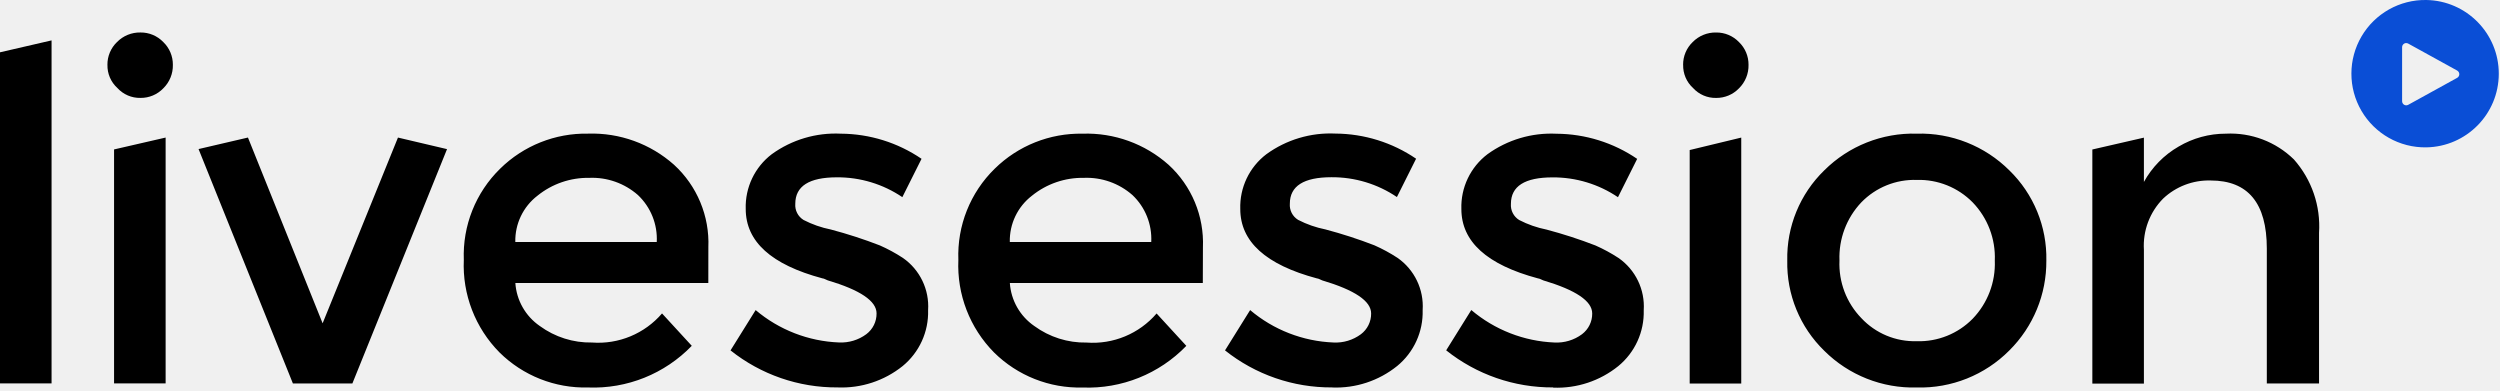
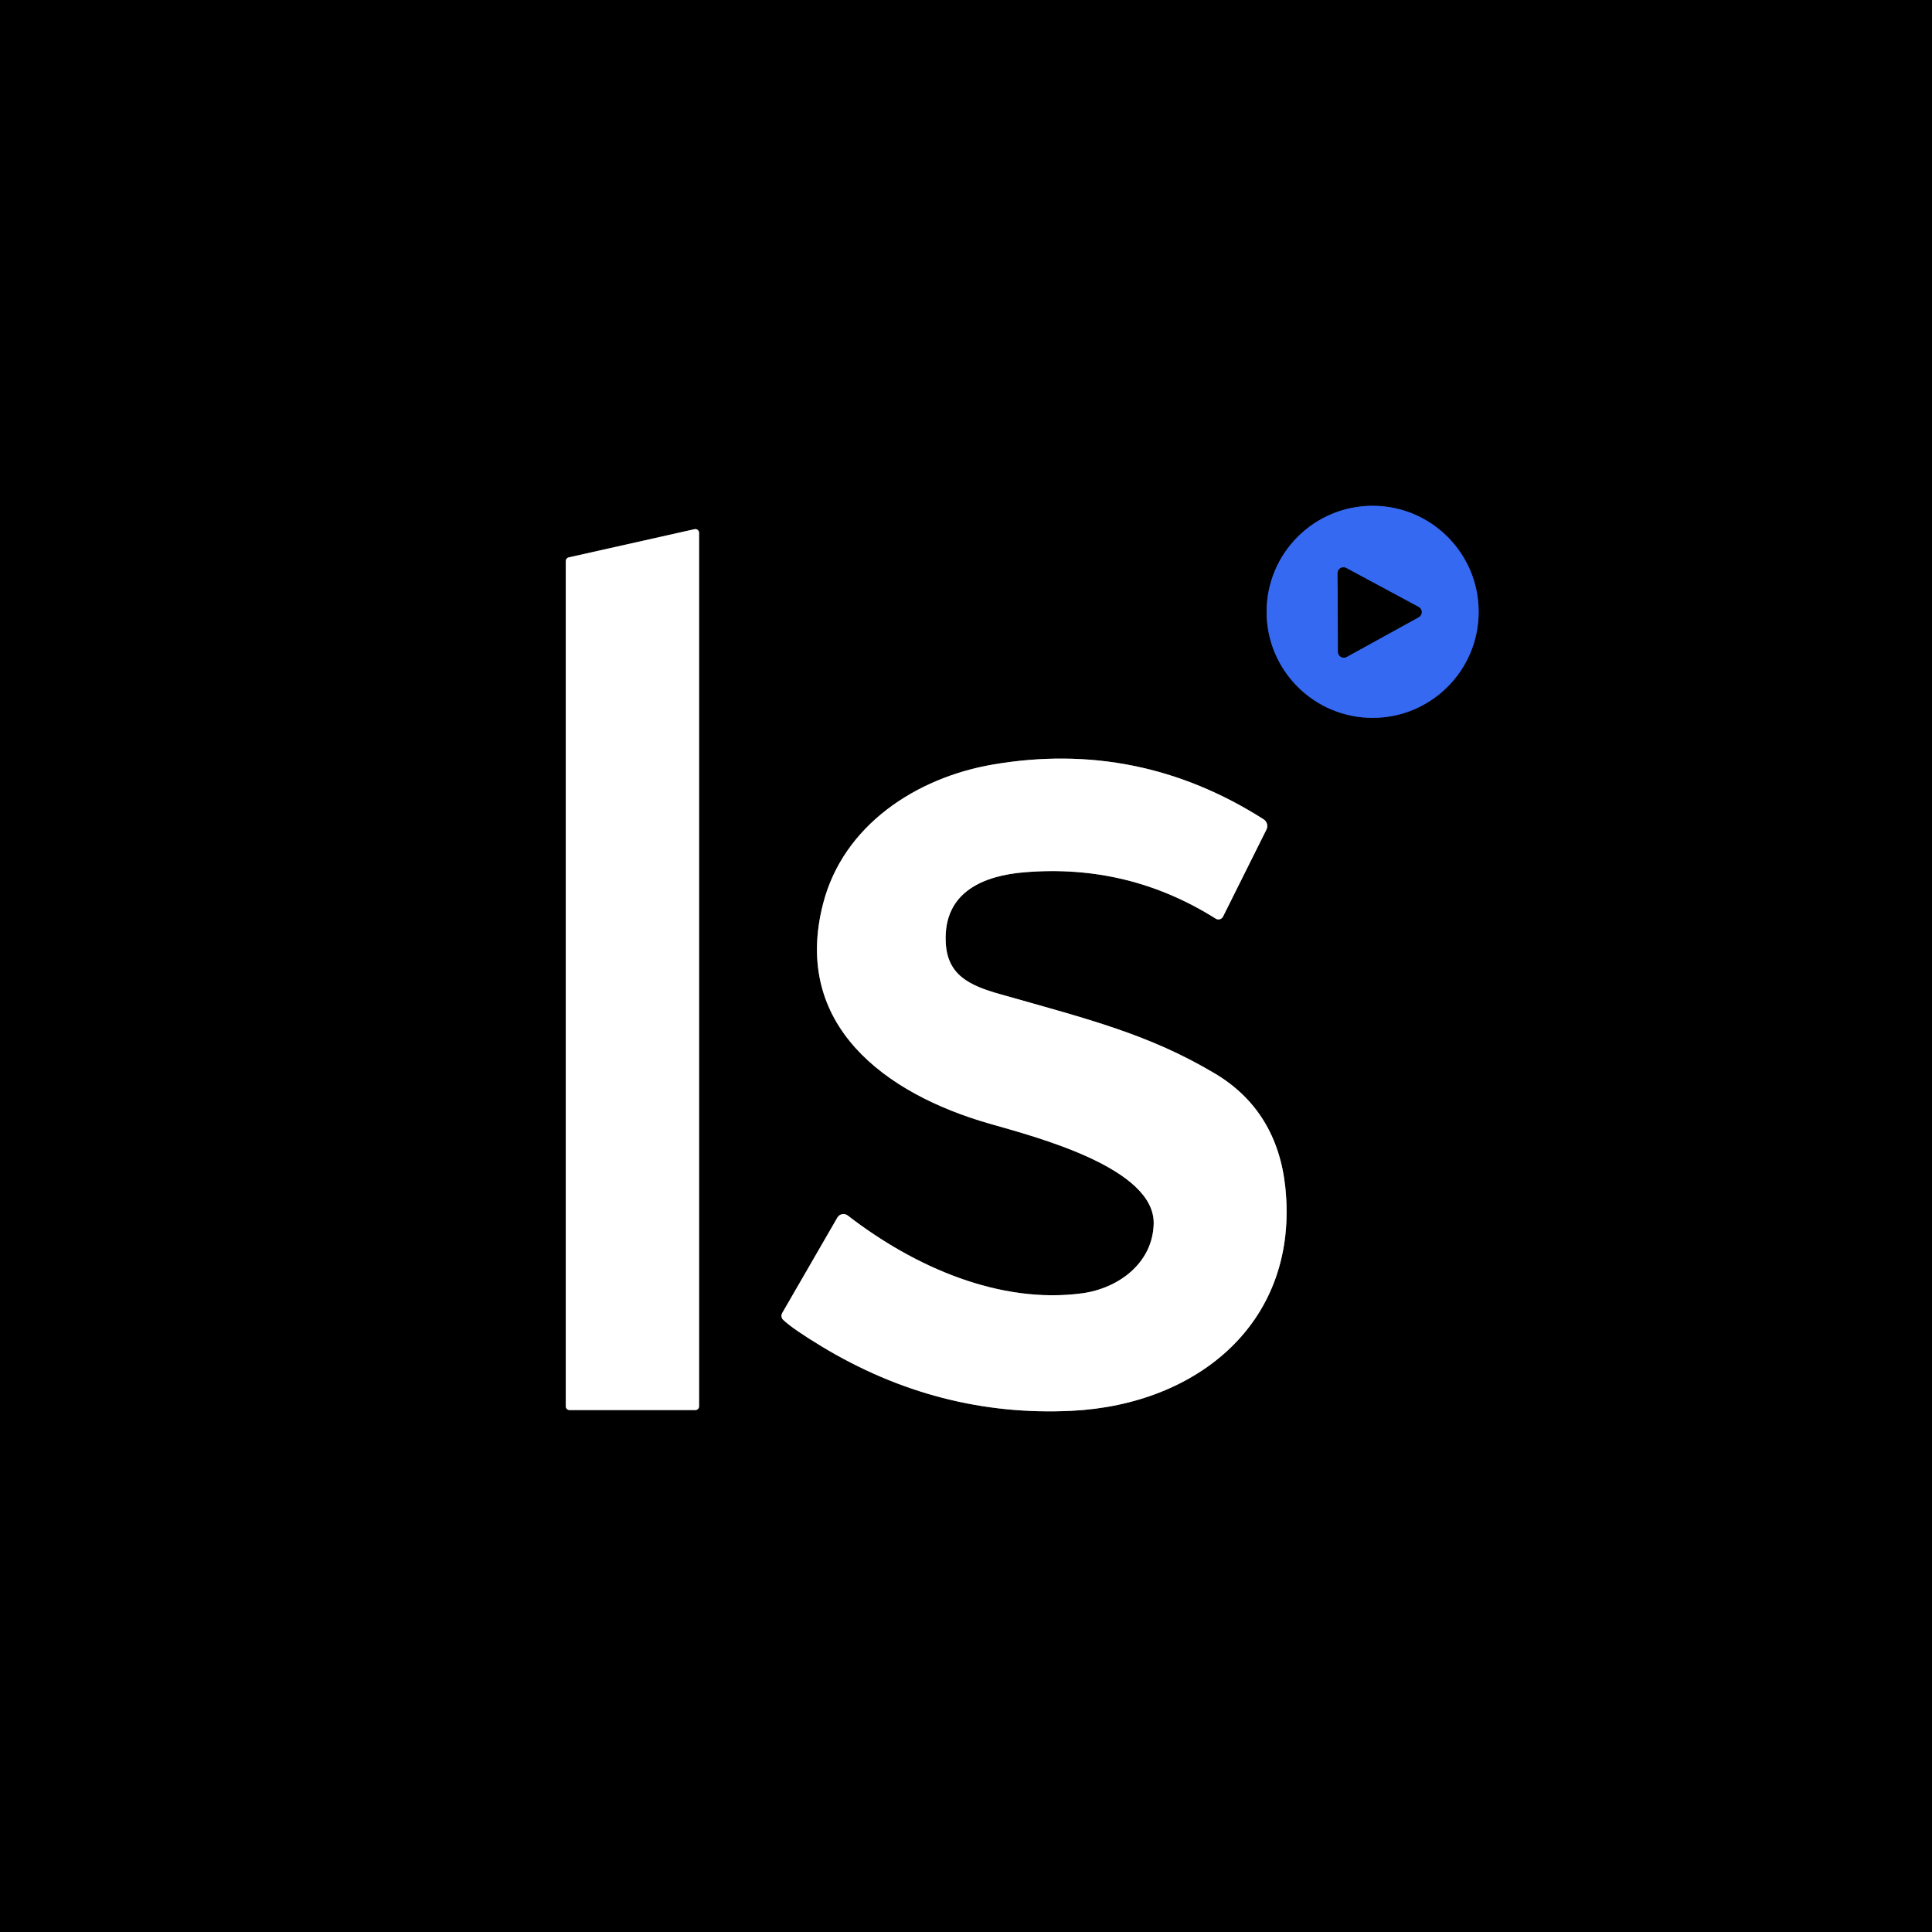
- <svg xmlns="http://www.w3.org/2000/svg" width="100%" height="100%" fill="none" viewBox="0 0 128 20" style="fill: none !important;">
-   <path fill="#000" d="M2.64 19.631H0V2.678l2.64-.61V19.63Zm5.84 0H5.84V7.651l2.64-.608V19.63ZM5.5 3.32a1.595 1.595 0 0 1 .491-1.167 1.634 1.634 0 0 1 1.202-.49 1.594 1.594 0 0 1 1.167.49 1.595 1.595 0 0 1 .491 1.167 1.634 1.634 0 0 1-.49 1.202 1.594 1.594 0 0 1-1.168.491 1.553 1.553 0 0 1-1.184-.508 1.553 1.553 0 0 1-.508-1.185Zm9.496 16.312-4.83-12 2.529-.59 3.823 9.511 3.858-9.51 2.512.592-4.847 12-3.045-.003Zm21.27-5.143h-9.88a2.906 2.906 0 0 0 1.253 2.203 4.392 4.392 0 0 0 2.67.845 4.307 4.307 0 0 0 3.587-1.489l1.523 1.658a7.002 7.002 0 0 1-5.31 2.133 6.218 6.218 0 0 1-4.534-1.794 6.34 6.34 0 0 1-1.828-4.739 6.194 6.194 0 0 1 1.861-4.67 6.25 6.25 0 0 1 4.5-1.794 6.31 6.31 0 0 1 4.4 1.592 5.426 5.426 0 0 1 1.76 4.23l-.002 1.825Zm-2.64-2.1a3.09 3.09 0 0 0-.964-2.403 3.548 3.548 0 0 0-2.487-.88 4.107 4.107 0 0 0-2.657.914 2.904 2.904 0 0 0-1.134 2.369h7.243Zm9.259 7.447a8.701 8.701 0 0 1-5.482-1.896l1.286-2.064a7.037 7.037 0 0 0 4.264 1.658c.502.025.998-.124 1.402-.423a1.313 1.313 0 0 0 .525-1.066c0-.632-.835-1.196-2.504-1.692a2.117 2.117 0 0 0-.152-.068.388.388 0 0 0-.119-.034c-2.616-.7-3.924-1.883-3.924-3.553a3.388 3.388 0 0 1 1.336-2.805 5.567 5.567 0 0 1 3.536-1.049 7.413 7.413 0 0 1 4.13 1.287l-.983 1.963a5.91 5.91 0 0 0-3.35-1.015c-1.42 0-2.131.451-2.131 1.354a.891.891 0 0 0 .423.829c.442.228.914.393 1.402.49.85.225 1.685.496 2.504.813a8.22 8.22 0 0 1 1.184.643 3.02 3.02 0 0 1 1.287 2.674 3.566 3.566 0 0 1-1.303 2.86 4.992 4.992 0 0 1-3.33 1.094h-.001Zm18.699-5.348h-9.88a2.906 2.906 0 0 0 1.253 2.204 4.391 4.391 0 0 0 2.674.847 4.307 4.307 0 0 0 3.587-1.489l1.522 1.658a7.002 7.002 0 0 1-5.309 2.133 6.218 6.218 0 0 1-4.535-1.794 6.339 6.339 0 0 1-1.828-4.739 6.194 6.194 0 0 1 1.861-4.67 6.25 6.25 0 0 1 4.501-1.794 6.31 6.31 0 0 1 4.4 1.592 5.424 5.424 0 0 1 1.76 4.23l-.006 1.823Zm-2.64-2.098a3.09 3.09 0 0 0-.964-2.404 3.548 3.548 0 0 0-2.488-.88 4.107 4.107 0 0 0-2.656.914 2.904 2.904 0 0 0-1.134 2.369h7.242Zm9.258 7.446a8.701 8.701 0 0 1-5.481-1.896l1.286-2.064a7.036 7.036 0 0 0 4.267 1.66c.503.026.998-.123 1.403-.422a1.313 1.313 0 0 0 .525-1.066c0-.632-.835-1.196-2.505-1.692a2.117 2.117 0 0 0-.152-.068.388.388 0 0 0-.118-.034c-2.617-.7-3.925-1.883-3.925-3.553a3.388 3.388 0 0 1 1.336-2.805 5.567 5.567 0 0 1 3.537-1.057 7.413 7.413 0 0 1 4.129 1.287l-.982 1.963a5.91 5.91 0 0 0-3.35-1.015c-1.421 0-2.132.451-2.132 1.354a.891.891 0 0 0 .423.829 5.34 5.34 0 0 0 1.403.49c.849.225 1.685.496 2.504.813.412.182.808.397 1.184.643a3.02 3.02 0 0 1 1.286 2.674 3.566 3.566 0 0 1-1.302 2.86 4.99 4.99 0 0 1-3.333 1.102l-.003-.003Zm11.32 0a8.701 8.701 0 0 1-5.478-1.899l1.286-2.064a7.037 7.037 0 0 0 4.264 1.664c.502.025.998-.124 1.402-.423a1.314 1.314 0 0 0 .525-1.066c0-.632-.835-1.196-2.504-1.692a2.12 2.12 0 0 0-.153-.068.387.387 0 0 0-.118-.034c-2.616-.7-3.924-1.883-3.924-3.553a3.388 3.388 0 0 1 1.336-2.805 5.566 5.566 0 0 1 3.536-1.049 7.412 7.412 0 0 1 4.129 1.287l-.983 1.963a5.91 5.91 0 0 0-3.35-1.015c-1.42 0-2.131.451-2.131 1.354a.893.893 0 0 0 .423.829c.442.228.914.393 1.402.49.85.225 1.685.496 2.504.813a8.22 8.22 0 0 1 1.184.643 3.02 3.02 0 0 1 1.287 2.674 3.567 3.567 0 0 1-1.303 2.86 4.987 4.987 0 0 1-3.331 1.102l-.003-.011Zm9.63-.2h-2.64V7.682l2.64-.638v12.59ZM86.175 3.321a1.595 1.595 0 0 1 .49-1.167 1.634 1.634 0 0 1 1.203-.49 1.594 1.594 0 0 1 1.167.49 1.595 1.595 0 0 1 .49 1.167 1.634 1.634 0 0 1-.49 1.202 1.595 1.595 0 0 1-1.167.491 1.553 1.553 0 0 1-1.184-.508 1.554 1.554 0 0 1-.507-1.184h-.002ZM98.141 17.47a3.846 3.846 0 0 0 2.86-1.151 4.064 4.064 0 0 0 1.133-2.979 4.05 4.05 0 0 0-1.133-2.978 3.854 3.854 0 0 0-2.86-1.15 3.79 3.79 0 0 0-2.843 1.15 4.097 4.097 0 0 0-1.117 2.978 3.982 3.982 0 0 0 1.117 2.945 3.734 3.734 0 0 0 2.843 1.184Zm0 2.369a6.456 6.456 0 0 1-4.738-1.879 6.25 6.25 0 0 1-1.895-4.62 6.251 6.251 0 0 1 1.895-4.618 6.458 6.458 0 0 1 4.738-1.879 6.456 6.456 0 0 1 4.737 1.879 6.26 6.26 0 0 1 1.895 4.619 6.414 6.414 0 0 1-1.895 4.602 6.423 6.423 0 0 1-4.737 1.896Zm11.627-.2h-2.64V7.654l2.64-.607v2.268a4.719 4.719 0 0 1 1.777-1.811 4.73 4.73 0 0 1 2.419-.66 4.645 4.645 0 0 1 3.485 1.32 5.162 5.162 0 0 1 1.286 3.756v7.713h-2.674v-6.907c0-2.324-.958-3.485-2.876-3.485a3.403 3.403 0 0 0-2.436.93 3.434 3.434 0 0 0-.981 2.623v6.842Z" style="fill: rgb(0, 0, 0) !important;" />
-   <path fill="#0A4ED6" d="M124.223 7.545A3.773 3.773 0 1 1 124.229 0a3.773 3.773 0 0 1-.006 7.545Zm-1.021-5.341a.213.213 0 0 0-.214.213V5.18a.214.214 0 0 0 .214.213c.035 0 .069-.01.1-.027l2.504-1.38a.218.218 0 0 0 .111-.187.218.218 0 0 0-.111-.187l-2.504-1.38a.211.211 0 0 0-.1-.026v-.001Z" style="fill: rgb(10, 78, 214) !important;" />
+ <svg xmlns="http://www.w3.org/2000/svg" version="1.1" viewBox="0.00 0.00 256.00 256.00" width="128" height="128">
+   <g stroke-width="2.00" fill="none" stroke-linecap="butt">
+     <path stroke="#1b3579" vector-effect="non-scaling-stroke" d="   M 195.93 81.07   A 14.05 14.05 0.0 0 0 181.88 67.02   A 14.05 14.05 0.0 0 0 167.83 81.07   A 14.05 14.05 0.0 0 0 181.88 95.12   A 14.05 14.05 0.0 0 0 195.93 81.07" />
+     <path stroke="#808080" vector-effect="non-scaling-stroke" d="   M 92.14 186.84   A 0.49 0.49 0.0 0 0 92.63 186.35   L 92.63 70.60   A 0.49 0.49 0.0 0 0 92.03 70.12   L 75.35 73.86   A 0.49 0.49 0.0 0 0 74.97 74.34   L 74.97 186.35   A 0.49 0.49 0.0 0 0 75.46 186.84   L 92.14 186.84" />
+     <path stroke="#808080" vector-effect="non-scaling-stroke" d="   M 103.78 174.89   Q 105.03 176.08 108.86 178.40   Q 124.41 187.80 141.99 186.94   C 158.73 186.12 172.18 175.17 170.31 157.31   C 169.61 150.67 166.52 145.55 161.02 142.27   C 152.25 137.04 144.25 135.06 132.51 131.73   C 128.40 130.57 125.49 129.19 125.31 124.79   C 125.03 118.16 130.37 116.02 135.76 115.58   Q 149.52 114.44 161.08 121.72   A 0.68 0.68 0.0 0 0 162.06 121.45   L 167.81 109.92   A 1.05 1.05 0.0 0 0 167.43 108.56   Q 150.86 98.01 131.59 101.30   C 121.40 103.04 111.73 109.35 109.06 119.76   C 104.93 135.81 117.29 144.93 131.11 148.89   C 137.18 150.63 153.11 154.73 152.87 162.21   C 152.71 167.41 148.17 170.72 143.39 171.37   C 132.53 172.83 121.21 167.93 112.33 161.06   A 0.93 0.93 0.0 0 0 110.96 161.33   L 103.65 173.98   A 0.75 0.74 -53.5 0 0 103.78 174.89" />
+     <path stroke="#1b3579" vector-effect="non-scaling-stroke" d="   M 178.37 75.26   A 0.77 0.77 0.0 0 0 177.24 75.94   L 177.29 86.38   A 0.77 0.77 0.0 0 0 178.43 87.05   L 187.99 81.78   A 0.77 0.77 0.0 0 0 187.98 80.43   L 178.37 75.26" />
+   </g>
+   <path fill="#000000" d="   M 256.00 0.00   L 256.00 256.00   L 0.00 256.00   L 0.00 0.00   L 256.00 0.00   Z   M 195.93 81.07   A 14.05 14.05 0.0 0 0 181.88 67.02   A 14.05 14.05 0.0 0 0 167.83 81.07   A 14.05 14.05 0.0 0 0 181.88 95.12   A 14.05 14.05 0.0 0 0 195.93 81.07   Z   M 92.14 186.84   A 0.49 0.49 0.0 0 0 92.63 186.35   L 92.63 70.60   A 0.49 0.49 0.0 0 0 92.03 70.12   L 75.35 73.86   A 0.49 0.49 0.0 0 0 74.97 74.34   L 74.97 186.35   A 0.49 0.49 0.0 0 0 75.46 186.84   L 92.14 186.84   Z   M 103.78 174.89   Q 105.03 176.08 108.86 178.40   Q 124.41 187.80 141.99 186.94   C 158.73 186.12 172.18 175.17 170.31 157.31   C 169.61 150.67 166.52 145.55 161.02 142.27   C 152.25 137.04 144.25 135.06 132.51 131.73   C 128.40 130.57 125.49 129.19 125.31 124.79   C 125.03 118.16 130.37 116.02 135.76 115.58   Q 149.52 114.44 161.08 121.72   A 0.68 0.68 0.0 0 0 162.06 121.45   L 167.81 109.92   A 1.05 1.05 0.0 0 0 167.43 108.56   Q 150.86 98.01 131.59 101.30   C 121.40 103.04 111.73 109.35 109.06 119.76   C 104.93 135.81 117.29 144.93 131.11 148.89   C 137.18 150.63 153.11 154.73 152.87 162.21   C 152.71 167.41 148.17 170.72 143.39 171.37   C 132.53 172.83 121.21 167.93 112.33 161.06   A 0.93 0.93 0.0 0 0 110.96 161.33   L 103.65 173.98   A 0.75 0.74 -53.5 0 0 103.78 174.89   Z" />
+   <path fill="#3569f2" d="   M 195.93 81.07   A 14.05 14.05 0.0 0 1 181.88 95.12   A 14.05 14.05 0.0 0 1 167.83 81.07   A 14.05 14.05 0.0 0 1 181.88 67.02   A 14.05 14.05 0.0 0 1 195.93 81.07   Z   M 178.37 75.26   A 0.77 0.77 0.0 0 0 177.24 75.94   L 177.29 86.38   A 0.77 0.77 0.0 0 0 178.43 87.05   L 187.99 81.78   A 0.77 0.77 0.0 0 0 187.98 80.43   L 178.37 75.26   Z" />
+   <path fill="#ffffff" d="   M 92.14 186.84   L 75.46 186.84   A 0.49 0.49 0.0 0 1 74.97 186.35   L 74.97 74.34   A 0.49 0.49 0.0 0 1 75.35 73.86   L 92.03 70.12   A 0.49 0.49 0.0 0 1 92.63 70.60   L 92.63 186.35   A 0.49 0.49 0.0 0 1 92.14 186.84   Z" />
+   <path fill="#000000" d="   M 178.37 75.26   L 187.98 80.43   A 0.77 0.77 0.0 0 1 187.99 81.78   L 178.43 87.05   A 0.77 0.77 0.0 0 1 177.29 86.38   L 177.24 75.94   A 0.77 0.77 0.0 0 1 178.37 75.26   Z" />
+   <path fill="#ffffff" d="   M 103.65 173.98   L 110.96 161.33   A 0.93 0.93 0.0 0 1 112.33 161.06   C 121.21 167.93 132.53 172.83 143.39 171.37   C 148.17 170.72 152.71 167.41 152.87 162.21   C 153.11 154.73 137.18 150.63 131.11 148.89   C 117.29 144.93 104.93 135.81 109.06 119.76   C 111.73 109.35 121.40 103.04 131.59 101.30   Q 150.86 98.01 167.43 108.56   A 1.05 1.05 0.0 0 1 167.81 109.92   L 162.06 121.45   A 0.68 0.68 0.0 0 1 161.08 121.72   Q 149.52 114.44 135.76 115.58   C 130.37 116.02 125.03 118.16 125.31 124.79   C 125.49 129.19 128.40 130.57 132.51 131.73   C 144.25 135.06 152.25 137.04 161.02 142.27   C 166.52 145.55 169.61 150.67 170.31 157.31   C 172.18 175.17 158.73 186.12 141.99 186.94   Q 124.41 187.80 108.86 178.40   Q 105.03 176.08 103.78 174.89   A 0.75 0.74 -53.5 0 1 103.65 173.98   Z" />
</svg>
